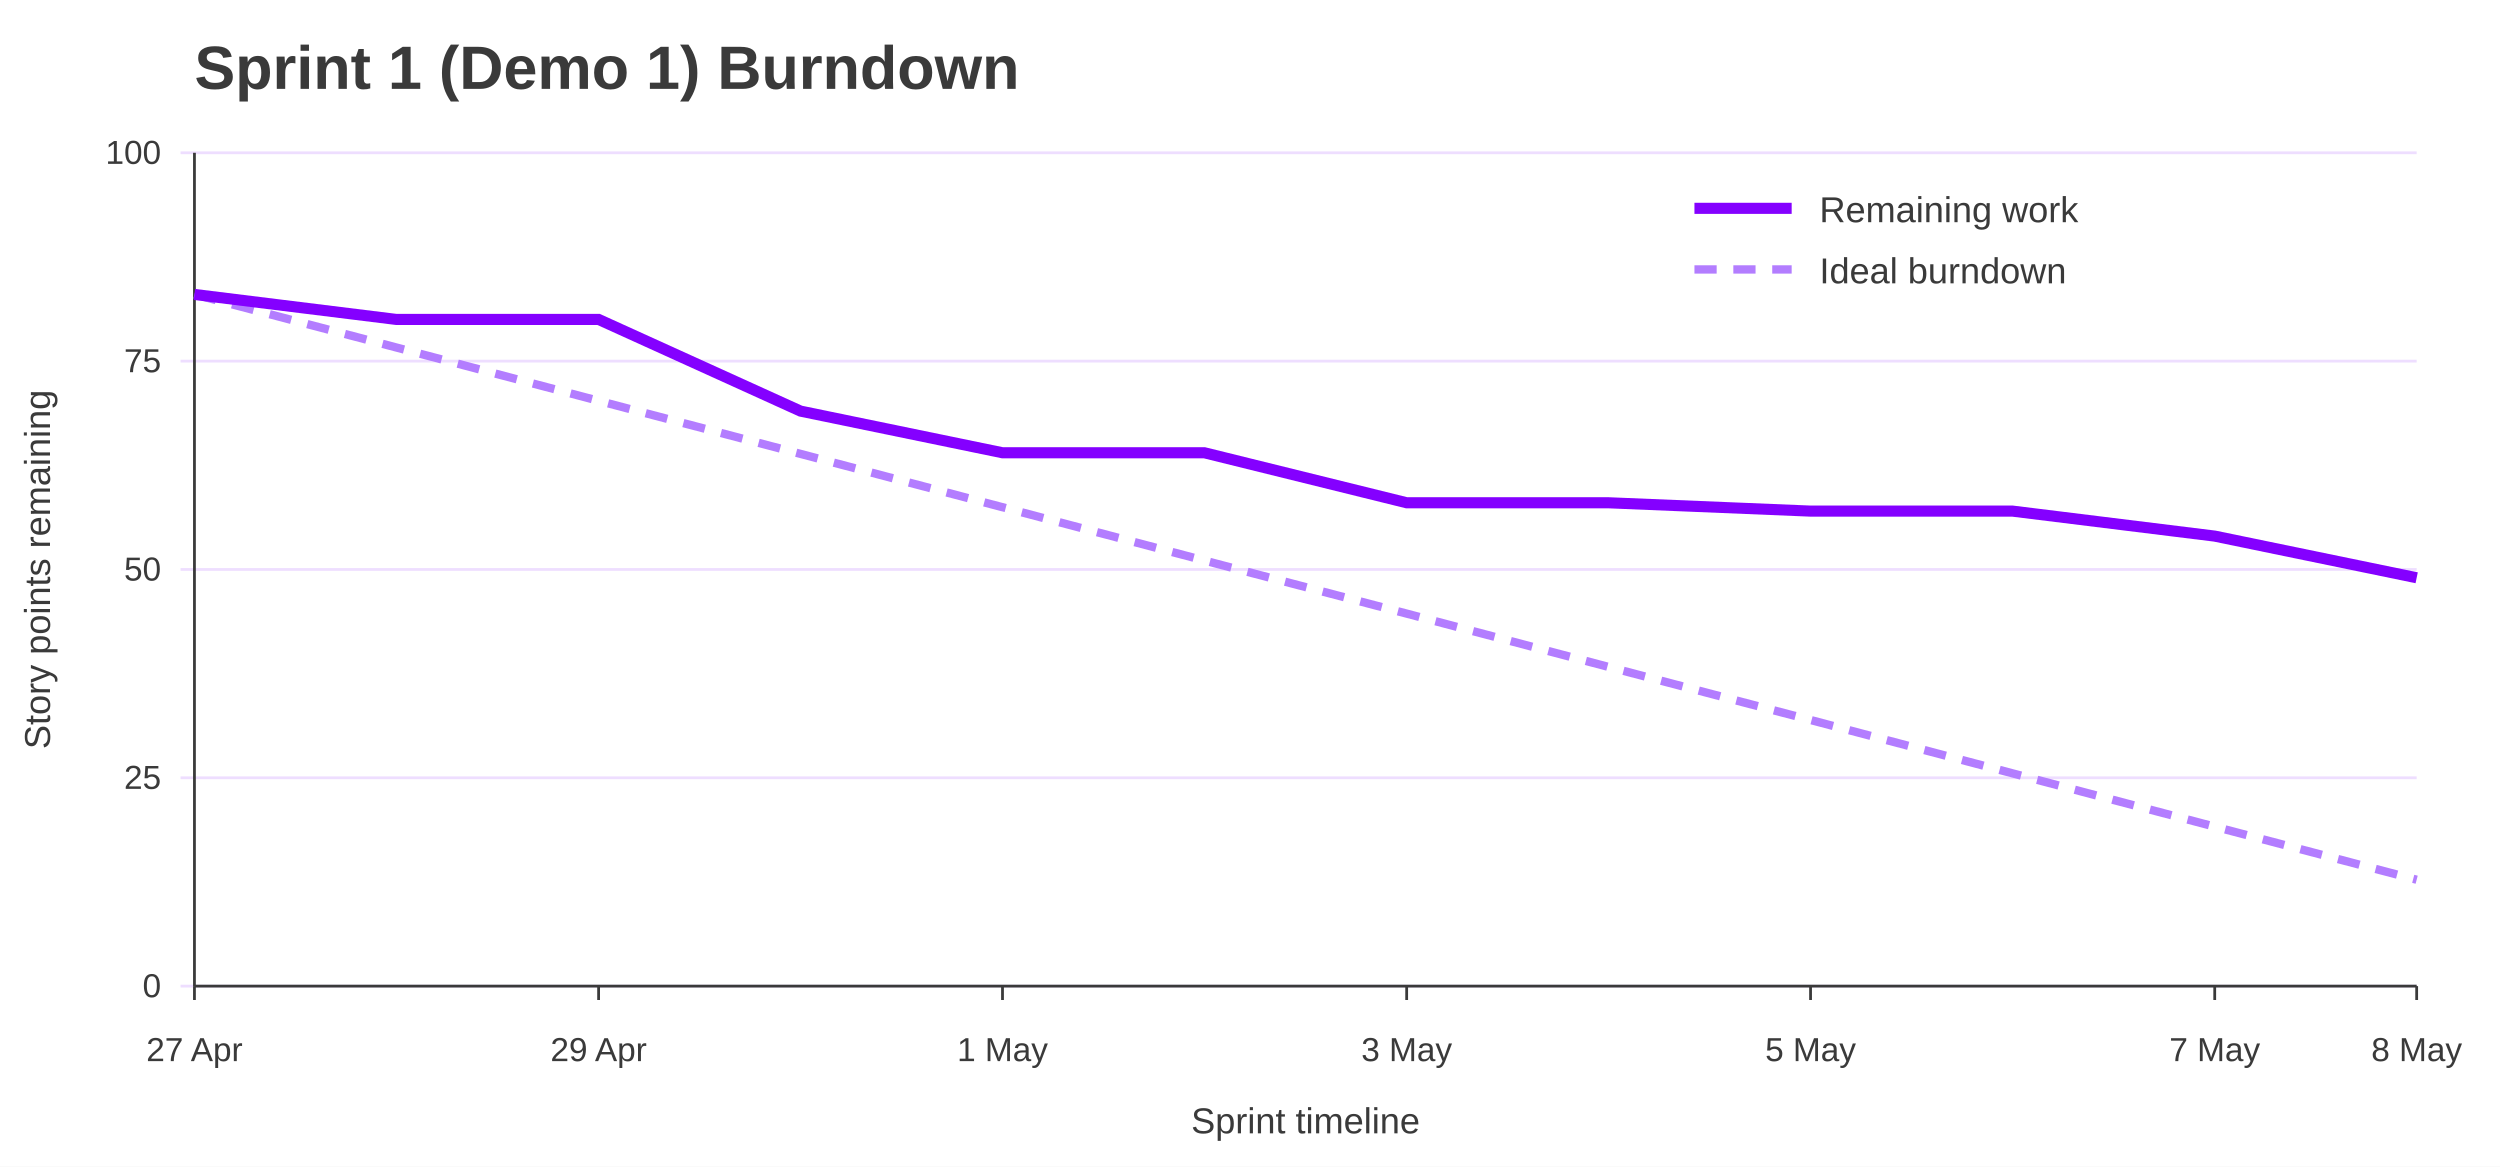
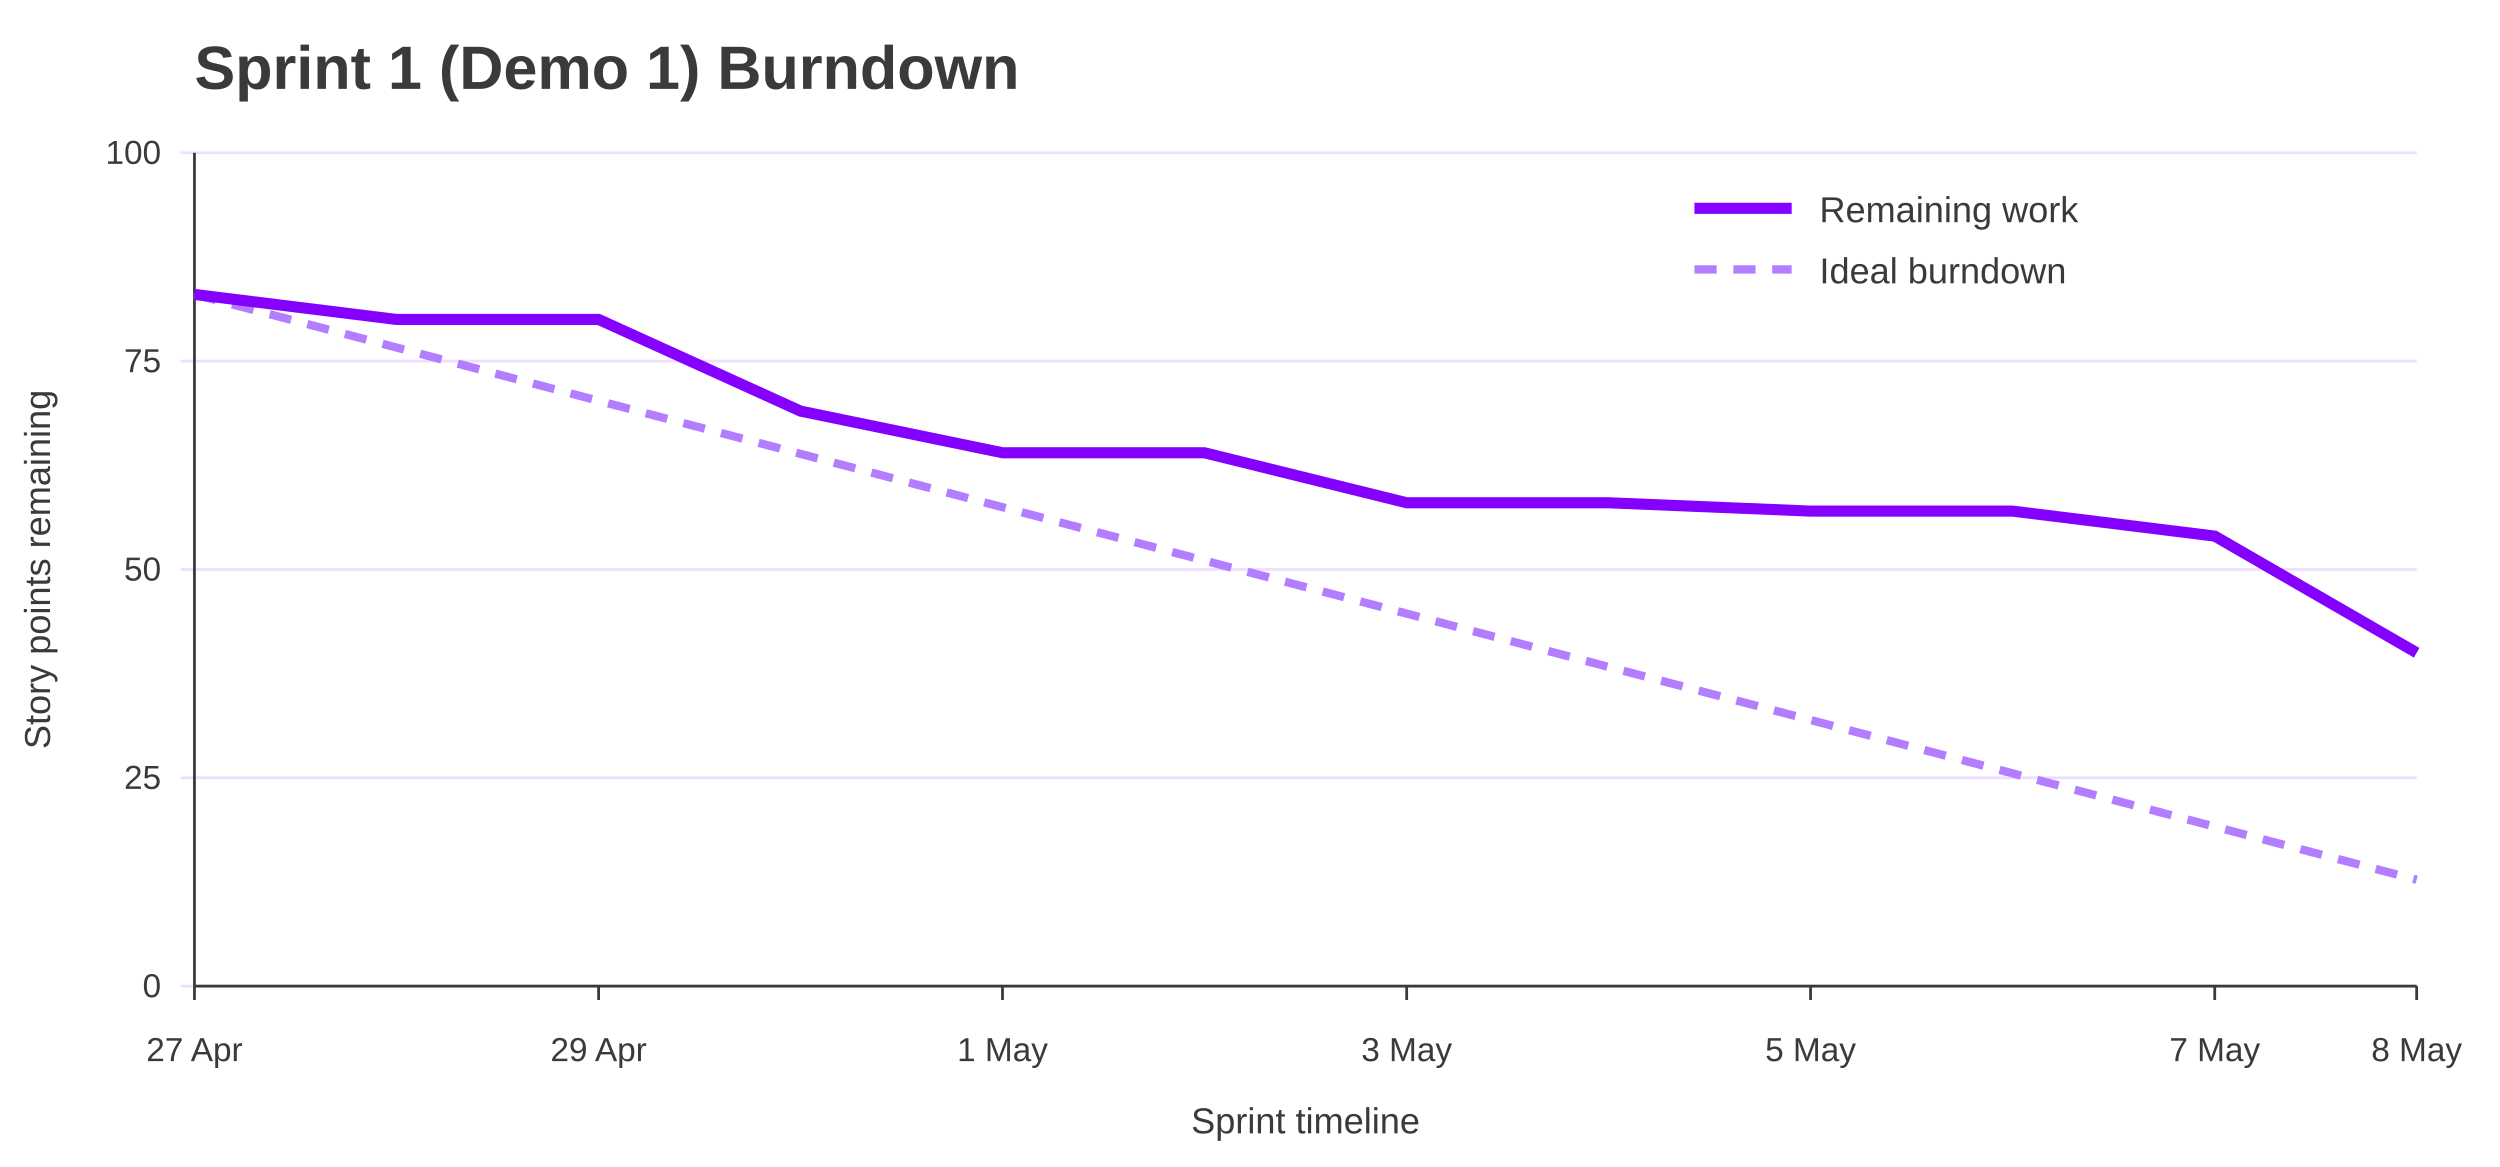
<svg xmlns="http://www.w3.org/2000/svg" width="900" height="420" viewBox="0 0 900 420" role="img" aria-labelledby="title desc">
  <rect width="100%" height="100%" fill="#ffffff" />
  <text x="70" y="32" font-family="Jost, Arial, Helvetica, sans-serif" font-size="22" font-weight="700" fill="#3A3A3A">Sprint 1 (Demo 1) Burndown</text>
  <line x1="65" y1="355.0" x2="870" y2="355.0" stroke="#EEDEFF" />
  <text x="58" y="359.0" font-family="Overpass, Arial, Helvetica, sans-serif" font-size="12" text-anchor="end" fill="#3A3A3A">0</text>
  <line x1="65" y1="280.0" x2="870" y2="280.0" stroke="#EEDEFF" />
  <text x="58" y="284.0" font-family="Overpass, Arial, Helvetica, sans-serif" font-size="12" text-anchor="end" fill="#3A3A3A">25</text>
  <line x1="65" y1="205.0" x2="870" y2="205.0" stroke="#EEDEFF" />
  <text x="58" y="209.0" font-family="Overpass, Arial, Helvetica, sans-serif" font-size="12" text-anchor="end" fill="#3A3A3A">50</text>
  <line x1="65" y1="130.0" x2="870" y2="130.0" stroke="#EEDEFF" />
  <text x="58" y="134.0" font-family="Overpass, Arial, Helvetica, sans-serif" font-size="12" text-anchor="end" fill="#3A3A3A">75</text>
  <line x1="65" y1="55.0" x2="870" y2="55.0" stroke="#EEDEFF" />
  <text x="58" y="59.0" font-family="Overpass, Arial, Helvetica, sans-serif" font-size="12" text-anchor="end" fill="#3A3A3A">100</text>
  <line x1="70.0" y1="355" x2="70.0" y2="360" stroke="#3A3A3A" />
  <text x="70.0" y="382" font-family="Overpass, Arial, Helvetica, sans-serif" font-size="12" text-anchor="middle" fill="#3A3A3A">27 Apr</text>
  <line x1="215.5" y1="355" x2="215.5" y2="360" stroke="#3A3A3A" />
  <text x="215.5" y="382" font-family="Overpass, Arial, Helvetica, sans-serif" font-size="12" text-anchor="middle" fill="#3A3A3A">29 Apr</text>
  <line x1="360.9" y1="355" x2="360.9" y2="360" stroke="#3A3A3A" />
  <text x="360.9" y="382" font-family="Overpass, Arial, Helvetica, sans-serif" font-size="12" text-anchor="middle" fill="#3A3A3A">1 May</text>
  <line x1="506.4" y1="355" x2="506.4" y2="360" stroke="#3A3A3A" />
  <text x="506.4" y="382" font-family="Overpass, Arial, Helvetica, sans-serif" font-size="12" text-anchor="middle" fill="#3A3A3A">3 May</text>
  <line x1="651.8" y1="355" x2="651.8" y2="360" stroke="#3A3A3A" />
  <text x="651.8" y="382" font-family="Overpass, Arial, Helvetica, sans-serif" font-size="12" text-anchor="middle" fill="#3A3A3A">5 May</text>
  <line x1="797.3" y1="355" x2="797.3" y2="360" stroke="#3A3A3A" />
  <text x="797.3" y="382" font-family="Overpass, Arial, Helvetica, sans-serif" font-size="12" text-anchor="middle" fill="#3A3A3A">7 May</text>
  <line x1="870.0" y1="355" x2="870.0" y2="360" stroke="#3A3A3A" />
  <text x="870.0" y="382" font-family="Overpass, Arial, Helvetica, sans-serif" font-size="12" text-anchor="middle" fill="#3A3A3A">8 May</text>
  <line x1="70" y1="55" x2="70" y2="355" stroke="#3A3A3A" />
  <line x1="70" y1="355" x2="870" y2="355" stroke="#3A3A3A" />
  <text x="18" y="205.0" font-family="Overpass, Arial, Helvetica, sans-serif" font-size="13" text-anchor="middle" transform="rotate(-90 18 205.0)" fill="#3A3A3A">Story points remaining</text>
  <text x="470.0" y="408" font-family="Overpass, Arial, Helvetica, sans-serif" font-size="13" text-anchor="middle" fill="#3A3A3A">Sprint timeline</text>
  <polyline points="70.0,106.0 142.7,125.1 215.5,144.3 288.2,163.4 360.9,182.6 433.6,201.8 506.4,220.9 579.1,240.1 651.8,259.2 724.5,278.4 797.3,297.6 870.0,316.7" fill="none" stroke="#B37DFF" stroke-width="3" stroke-dasharray="8 6" />
-   <polyline points="70.0,106.0 142.7,115.0 215.5,115.0 288.2,148.0 360.9,163.0 433.6,163.0 506.4,181.0 579.1,181.0 651.8,184.0 724.5,184.0 797.3,193.0 870.0,208.0" fill="none" stroke="#8400FF" stroke-width="4" />
+   <polyline points="70.0,106.0 142.7,115.0 215.5,115.0 288.2,148.0 360.9,163.0 433.6,163.0 506.4,181.0 579.1,181.0 651.8,184.0 724.5,184.0 797.3,193.0 870.0,235.0" fill="none" stroke="#8400FF" stroke-width="4" />
  <line x1="610" y1="75" x2="645" y2="75" stroke="#8400FF" stroke-width="4" />
  <text x="655" y="80" font-family="Overpass, Arial, Helvetica, sans-serif" font-size="13" fill="#3A3A3A">Remaining work</text>
  <line x1="610" y1="97" x2="645" y2="97" stroke="#B37DFF" stroke-width="3" stroke-dasharray="8 6" />
  <text x="655" y="102" font-family="Overpass, Arial, Helvetica, sans-serif" font-size="13" fill="#3A3A3A">Ideal burndown</text>
</svg>
